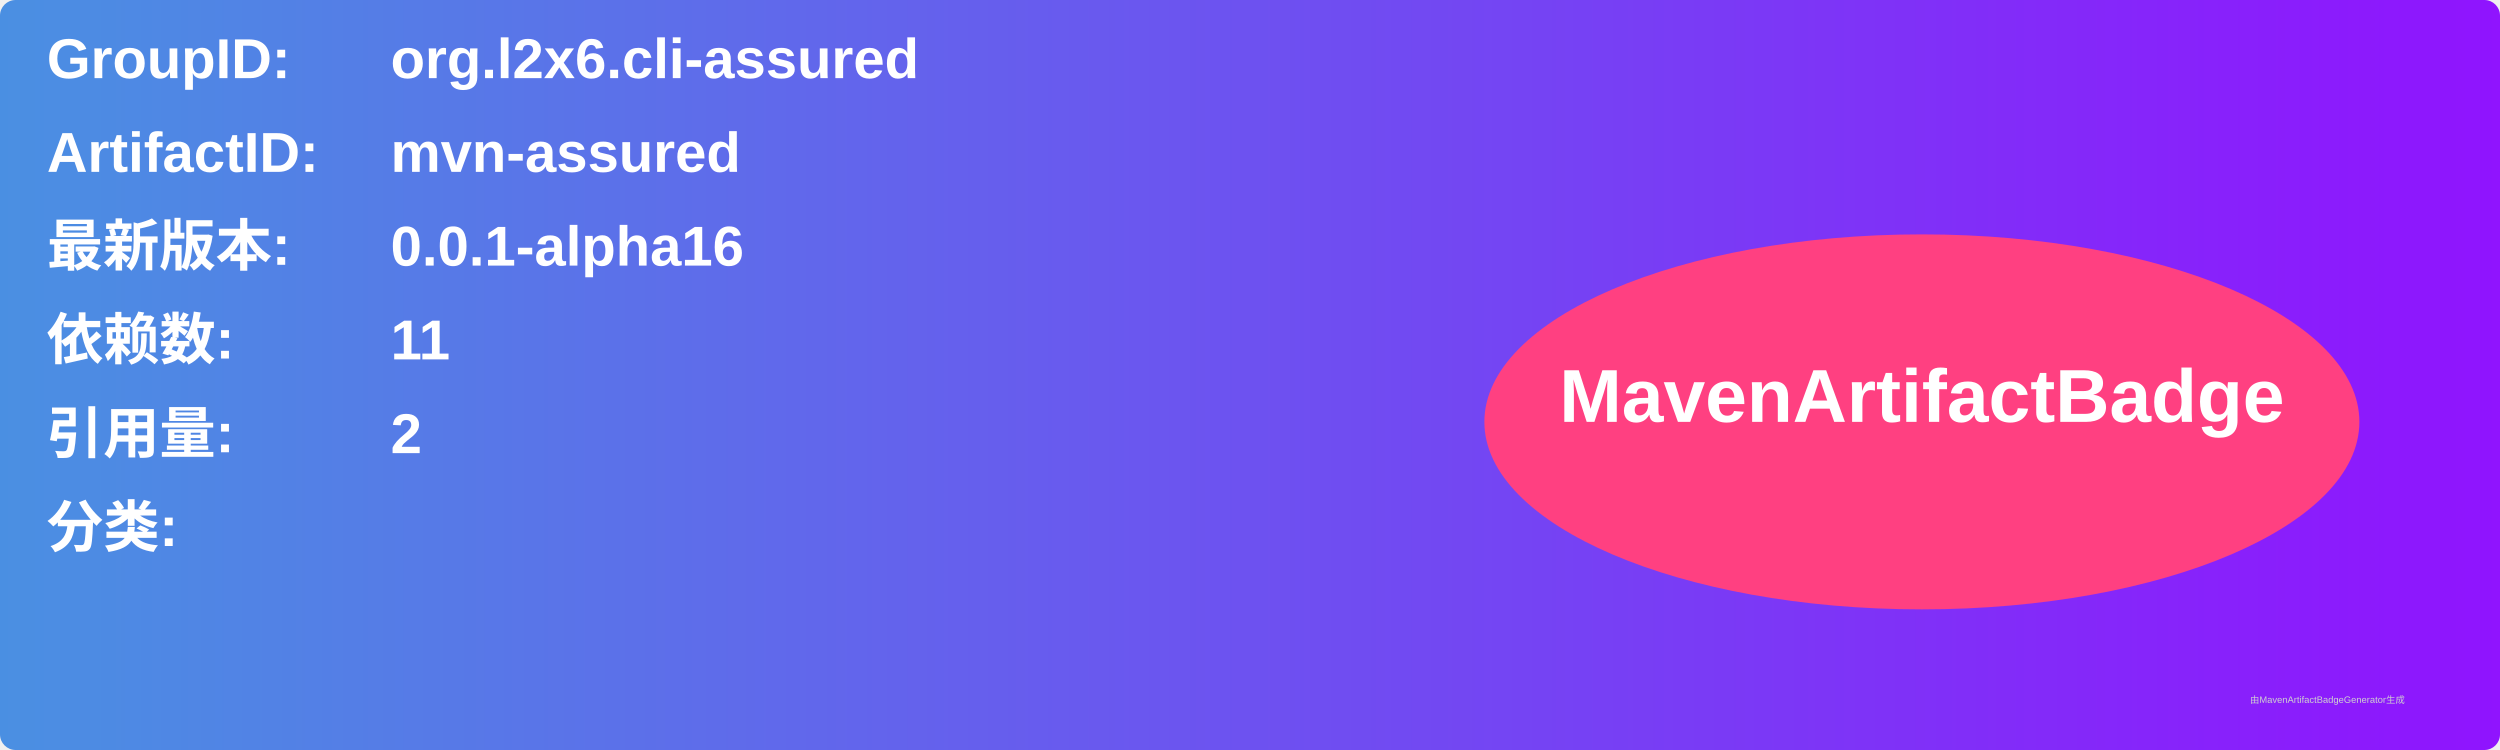
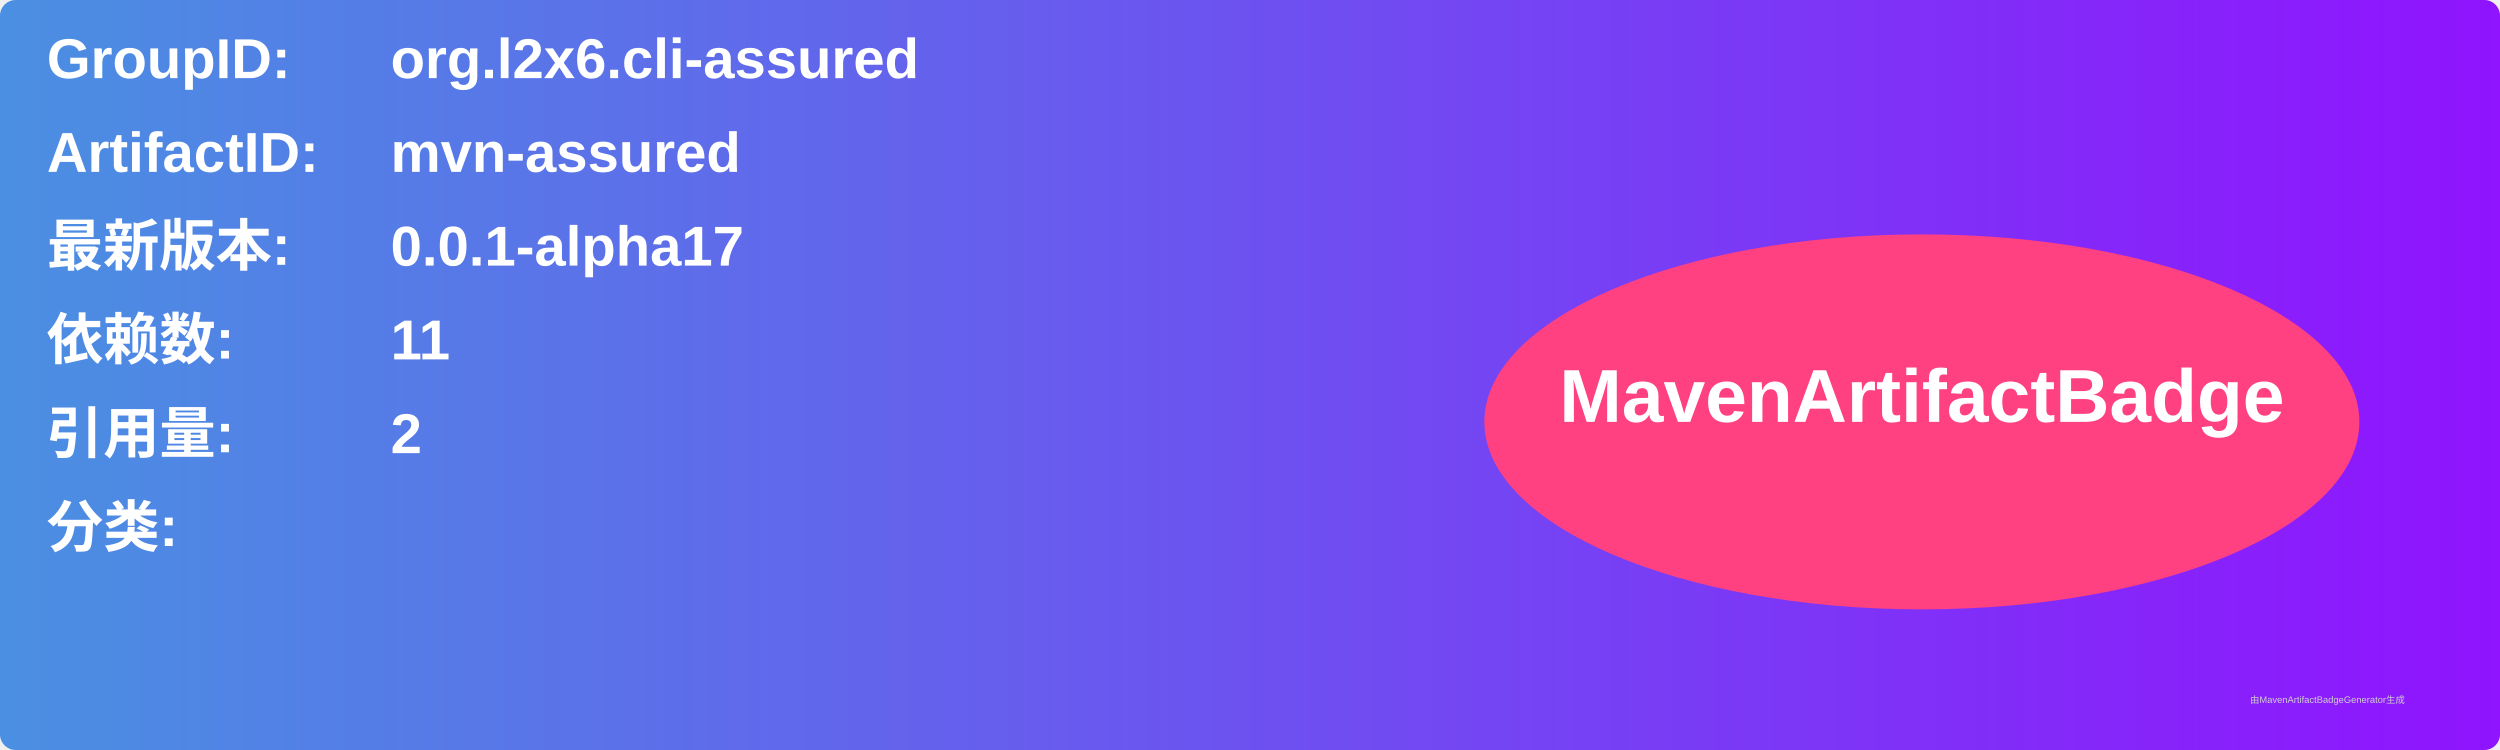
<svg xmlns="http://www.w3.org/2000/svg" width="800" height="240" viewBox="0 0 800 240">
  <linearGradient id="grad" x1="0%" y1="0%" x2="100%" y2="0%">
    <stop offset="0%" stop-color="#4a90e2" />
    <stop offset="100%" stop-color="#9013fe" />
  </linearGradient>
  <rect width="100%" height="100%" rx="5" ry="5" fill="url(#grad)" />
  <g transform="translate(15, 15)">
    <text x="0" y="10" font-family="Arial" font-size="18" fill="white" font-weight="bold" width="260">GroupID:</text>
    <text x="110" y="10" font-family="Arial" font-size="18" fill="white" font-weight="bold" width="460">org.l2x6.cli-assured</text>
    <text x="0" y="40" font-family="Arial" font-size="18" fill="white" font-weight="bold" width="260">ArtifactID:</text>
    <text x="110" y="40" font-family="Arial" font-size="18" fill="white" font-weight="bold" width="460">mvn-assured</text>
    <text x="0" y="70" font-family="Arial" font-size="18" fill="white" font-weight="bold">最新版本:</text>
    <text x="110" y="70" font-family="Arial" font-size="18" fill="white" font-weight="bold">
-       <tspan font-weight="bold">0.0.1-alpha16</tspan>
+       <tspan font-weight="bold">0.0.1-alpha17</tspan>
    </text>
    <text x="0" y="100" font-family="Arial" font-size="18" fill="white" font-weight="bold">依赖数: </text>
    <text x="110" y="100" font-family="Arial" font-size="18" fill="white">
      <tspan font-weight="bold">11</tspan>
    </text>
    <text x="0" y="130" font-family="Arial" font-size="18" fill="white" font-weight="bold">引用量: </text>
    <text x="110" y="130" font-family="Arial" font-size="18" fill="white">
      <tspan font-weight="bold">2</tspan>
    </text>
    <text x="0" y="160" font-family="Arial" font-size="18" fill="white" font-weight="bold">分类:</text>
    <text x="10" y="190" font-family="Arial" font-size="10" fill="white">
      <tspan font-weight="bold" />
    </text>
    <ellipse cx="600" cy="120" rx="140" ry="60" fill="#ff4081" />
    <text x="600" y="120" text-anchor="middle" font-family="Arial" font-size="24" fill="white" font-weight="bold">MavenArtifactBadge</text>
  </g>
  <text x="720" y="225" font-family="Arial" font-size="3" fill="#d0d0d0">由MavenArtifactBadgeGenerator生成</text>
</svg>
